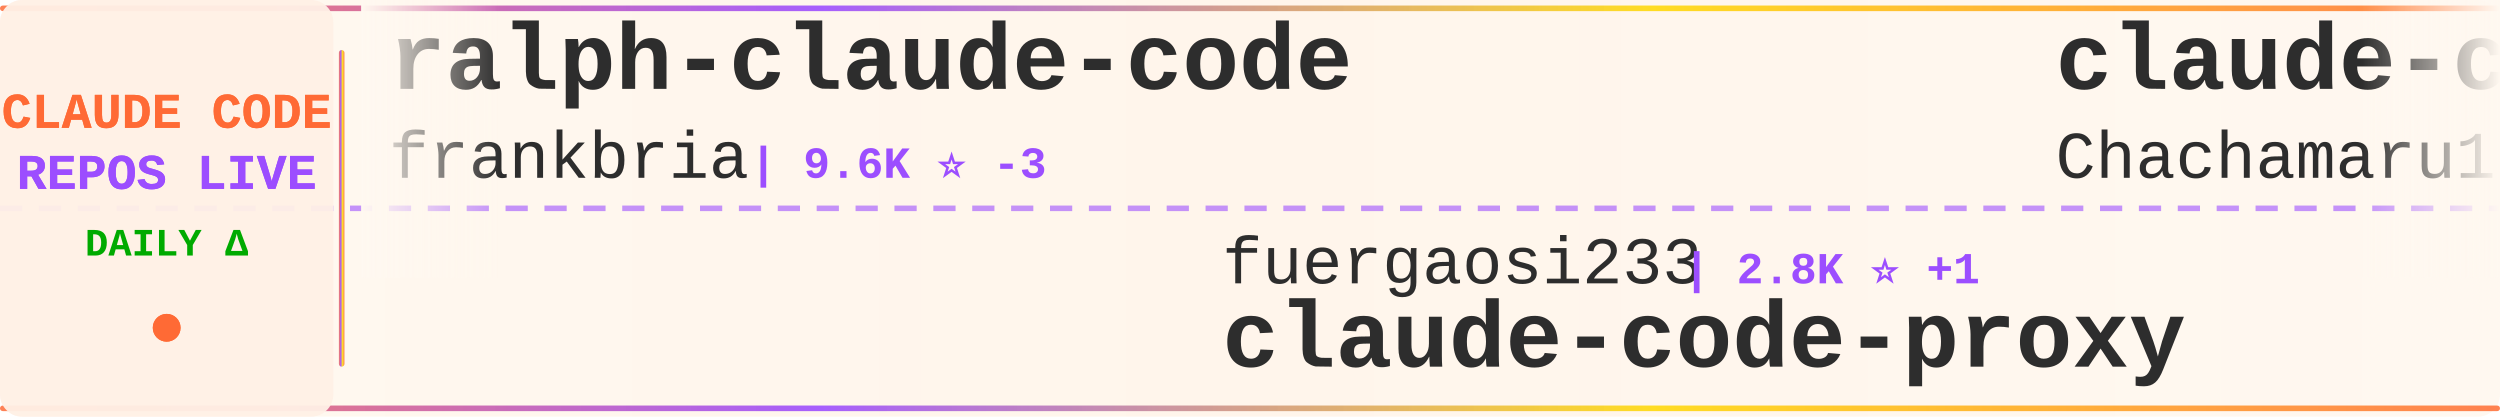
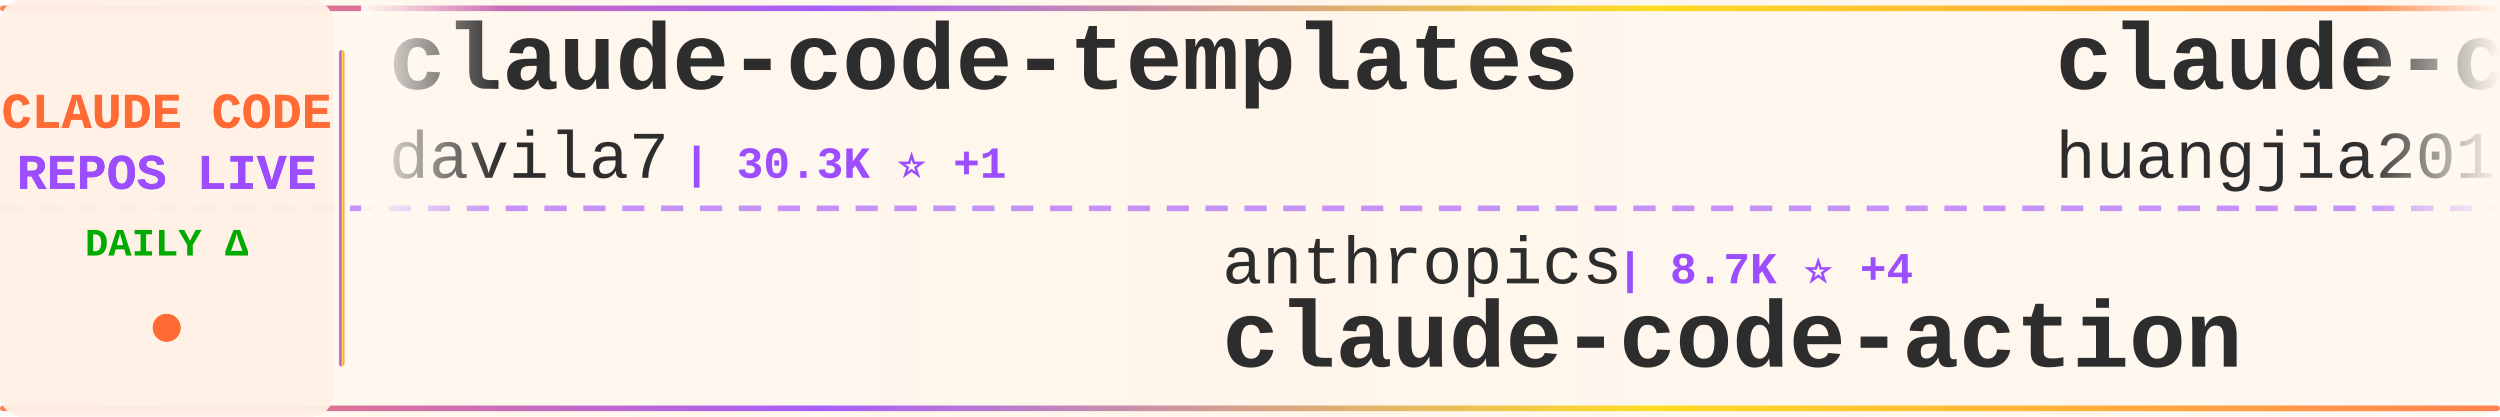
<svg xmlns="http://www.w3.org/2000/svg" width="900" height="150">
  <defs>
    <linearGradient id="tickerBg" x1="0%" y1="0%" x2="100%" y2="0%">
      <stop offset="0%" style="stop-color:#fff8f0;stop-opacity:0.98" />
      <stop offset="50%" style="stop-color:#fff5eb;stop-opacity:1" />
      <stop offset="100%" style="stop-color:#fff8f0;stop-opacity:0.98" />
    </linearGradient>
    <linearGradient id="borderGrad" x1="0%" y1="0%" x2="100%" y2="0%">
      <stop offset="0%" style="stop-color:#FF6B35;stop-opacity:0.85">
        <animate attributeName="stop-opacity" values="0.85;1;0.85" dur="2s" repeatCount="indefinite" />
      </stop>
      <stop offset="33%" style="stop-color:#9C4EFF;stop-opacity:0.9">
        <animate attributeName="stop-opacity" values="0.9;1;0.9" dur="2.2s" repeatCount="indefinite" />
      </stop>
      <stop offset="66%" style="stop-color:#FFD700;stop-opacity:0.85">
        <animate attributeName="stop-opacity" values="0.85;1;0.85" dur="1.8s" repeatCount="indefinite" />
      </stop>
      <stop offset="100%" style="stop-color:#FF6B35;stop-opacity:0.85">
        <animate attributeName="stop-opacity" values="0.85;1;0.85" dur="2s" repeatCount="indefinite" />
      </stop>
    </linearGradient>
    <filter id="textGlow">
      <feGaussianBlur stdDeviation="0.15" result="coloredBlur" />
      <feMerge>
        <feMergeNode in="coloredBlur" />
        <feMergeNode in="SourceGraphic" />
      </feMerge>
    </filter>
    <filter id="metricGlow">
      <feGaussianBlur stdDeviation="0.2" result="coloredBlur" />
      <feMerge>
        <feMergeNode in="coloredBlur" />
        <feMergeNode in="SourceGraphic" />
      </feMerge>
    </filter>
    <linearGradient id="leftFade" x1="0%" y1="0%" x2="100%" y2="0%">
      <stop offset="0%" style="stop-color:#fff8f0;stop-opacity:1" />
      <stop offset="100%" style="stop-color:#fff8f0;stop-opacity:0" />
    </linearGradient>
    <linearGradient id="rightFade" x1="0%" y1="0%" x2="100%" y2="0%">
      <stop offset="0%" style="stop-color:#fff8f0;stop-opacity:0" />
      <stop offset="100%" style="stop-color:#fff8f0;stop-opacity:1" />
    </linearGradient>
  </defs>
  <rect width="900" height="150" fill="url(#tickerBg)" rx="8" />
  <rect x="0" y="2" width="900" height="2" fill="url(#borderGrad)" rx="1" />
  <rect x="0" y="146" width="900" height="2" fill="url(#borderGrad)" rx="1" />
  <line x1="0" y1="75" x2="900" y2="75" stroke="#9C4EFF" stroke-width="2" stroke-dasharray="8 6" opacity="0.6" />
  <rect x="0" y="0" width="120" height="150" fill="#fff0e6" opacity="0.95" rx="8" />
  <text x="60" y="46" font-family="'Courier New', monospace" font-size="18" font-weight="bold" fill="#FF6B35" text-anchor="middle" filter="url(#textGlow)">
    CLAUDE CODE
  </text>
  <text x="60" y="68" font-family="'Courier New', monospace" font-size="18" font-weight="bold" fill="#9C4EFF" text-anchor="middle" filter="url(#textGlow)">
    REPOS LIVE
  </text>
  <text x="60" y="92" font-family="'Courier New', monospace" font-size="14" font-weight="bold" fill="#00aa00" text-anchor="middle">
    DAILY Δ
  </text>
  <circle cx="60" cy="118" r="5" fill="#FF6B35" filter="url(#metricGlow)">
    <animate attributeName="r" values="4;6;4" dur="1.5s" repeatCount="indefinite" />
    <animate attributeName="opacity" values="0.6;1;0.6" dur="1.5s" repeatCount="indefinite" />
  </circle>
  <rect x="122" y="18" width="2" height="114" fill="url(#borderGrad)" rx="1" />
  <clipPath id="tickerClip">
    <rect x="130" y="0" width="770" height="150" />
  </clipPath>
  <g clip-path="url(#tickerClip)">
    <g id="tickerItems">
      <animateTransform attributeName="transform" attributeType="XML" type="translate" from="0 0" to="-3000 0" dur="54s" repeatCount="indefinite" />
      <g transform="translate(0, 0)">
-         <text x="140" y="32" font-family="'Courier New', monospace" font-size="34" font-weight="bold" fill="#2d2d2d">ralph-claude-code</text>
-         <text x="140" y="64" font-family="'Courier New', monospace" font-size="24" font-weight="normal" fill="#2d2d2d" opacity="1.0">frankbria</text>
-         <text x="270" y="64" font-family="'Courier New', monospace" font-size="16" font-weight="bold" fill="#9C4EFF"> | 9.6K ⭐ -3</text>
+         <text x="140" y="32" font-family="'Courier New', monospace" font-size="34" font-weight="bold" fill="#2d2d2d">claude-code-templates</text>
+         <text x="140" y="64" font-family="'Courier New', monospace" font-size="24" font-weight="normal" fill="#2d2d2d" opacity="1.0">davila7</text>
+         <text x="246" y="64" font-family="'Courier New', monospace" font-size="16" font-weight="bold" fill="#9C4EFF"> | 30.3K ⭐ +1</text>
      </g>
      <g transform="translate(300, 0)">
-         <text x="140" y="102" font-family="'Courier New', monospace" font-size="24" font-weight="normal" fill="#2d2d2d" opacity="1.0">fuergaosi233</text>
-         <text x="306" y="102" font-family="'Courier New', monospace" font-size="16" font-weight="bold" fill="#9C4EFF"> | 2.8K ⭐ +1</text>
-         <text x="140" y="132" font-family="'Courier New', monospace" font-size="34" font-weight="bold" fill="#2d2d2d">claude-code-proxy</text>
+         <text x="140" y="102" font-family="'Courier New', monospace" font-size="24" font-weight="normal" fill="#2d2d2d" opacity="1.0">anthropics</text>
+         <text x="282" y="102" font-family="'Courier New', monospace" font-size="16" font-weight="bold" fill="#9C4EFF"> | 8.7K ⭐ +4</text>
+         <text x="140" y="132" font-family="'Courier New', monospace" font-size="34" font-weight="bold" fill="#2d2d2d">claude-code-action</text>
      </g>
      <g transform="translate(600, 0)">
-         <text x="140" y="32" font-family="'Courier New', monospace" font-size="34" font-weight="bold" fill="#2d2d2d">claude-code-harness</text>
-         <text x="140" y="64" font-family="'Courier New', monospace" font-size="24" font-weight="normal" fill="#2d2d2d" opacity="1.0">Chachamaru127</text>
-         <text x="318" y="64" font-family="'Courier New', monospace" font-size="16" font-weight="bold" fill="#9C4EFF"> | 3.1K ⭐</text>
-       </g>
-       <g transform="translate(900, 0)">
-         <text x="140" y="102" font-family="'Courier New', monospace" font-size="24" font-weight="normal" fill="#2d2d2d" opacity="1.0">SeemSeam</text>
-         <text x="258" y="102" font-family="'Courier New', monospace" font-size="16" font-weight="bold" fill="#9C4EFF"> | 3.4K ⭐</text>
-         <text x="140" y="132" font-family="'Courier New', monospace" font-size="34" font-weight="bold" fill="#2d2d2d">claude_codex_bridge</text>
-       </g>
-       <g transform="translate(1200, 0)">
        <text x="140" y="32" font-family="'Courier New', monospace" font-size="34" font-weight="bold" fill="#2d2d2d">claude-code-engineering</text>
        <text x="140" y="64" font-family="'Courier New', monospace" font-size="24" font-weight="normal" fill="#2d2d2d" opacity="1.0">huangjia2019</text>
        <text x="306" y="64" font-family="'Courier New', monospace" font-size="16" font-weight="bold" fill="#9C4EFF"> | 1.1K ⭐</text>
      </g>
+       <g transform="translate(900, 0)">
+         <text x="140" y="102" font-family="'Courier New', monospace" font-size="24" font-weight="normal" fill="#2d2d2d" opacity="1.0">shareAI-lab</text>
+         <text x="294" y="102" font-family="'Courier New', monospace" font-size="16" font-weight="bold" fill="#9C4EFF"> | 74.6K ⭐ +22</text>
+         <text x="140" y="132" font-family="'Courier New', monospace" font-size="34" font-weight="bold" fill="#2d2d2d">learn-claude-code</text>
+       </g>
+       <g transform="translate(1200, 0)">
+         <text x="140" y="32" font-family="'Courier New', monospace" font-size="34" font-weight="bold" fill="#2d2d2d">oh-my-claudecode</text>
+         <text x="140" y="64" font-family="'Courier New', monospace" font-size="24" font-weight="normal" fill="#2d2d2d" opacity="1.0">Yeachan-Heo</text>
+         <text x="294" y="64" font-family="'Courier New', monospace" font-size="16" font-weight="bold" fill="#9C4EFF"> | 38.7K ⭐ +7</text>
+       </g>
      <g transform="translate(1500, 0)">
-         <text x="140" y="102" font-family="'Courier New', monospace" font-size="24" font-weight="normal" fill="#2d2d2d" opacity="1.0">alejandrobalderas</text>
-         <text x="366" y="102" font-family="'Courier New', monospace" font-size="16" font-weight="bold" fill="#9C4EFF"> | 2.8K ⭐</text>
-         <text x="140" y="132" font-family="'Courier New', monospace" font-size="34" font-weight="bold" fill="#2d2d2d">claude-code-from-source</text>
+         <text x="140" y="102" font-family="'Courier New', monospace" font-size="24" font-weight="normal" fill="#2d2d2d" opacity="1.0">Alishahryar1</text>
+         <text x="306" y="102" font-family="'Courier New', monospace" font-size="16" font-weight="bold" fill="#9C4EFF"> | 46.0K ⭐ +33</text>
+         <text x="140" y="132" font-family="'Courier New', monospace" font-size="34" font-weight="bold" fill="#2d2d2d">free-claude-code</text>
      </g>
      <g transform="translate(1800, 0)">
-         <text x="140" y="32" font-family="'Courier New', monospace" font-size="34" font-weight="bold" fill="#2d2d2d">awesome-claude-code-suba...</text>
-         <text x="140" y="64" font-family="'Courier New', monospace" font-size="24" font-weight="normal" fill="#2d2d2d" opacity="1.0">VoltAgent</text>
-         <text x="270" y="64" font-family="'Courier New', monospace" font-size="16" font-weight="bold" fill="#9C4EFF"> | 24.5K ⭐ +2</text>
+         <text x="140" y="32" font-family="'Courier New', monospace" font-size="34" font-weight="bold" fill="#2d2d2d">claude_codex_bridge</text>
+         <text x="140" y="64" font-family="'Courier New', monospace" font-size="24" font-weight="normal" fill="#2d2d2d" opacity="1.0">SeemSeam</text>
+         <text x="258" y="64" font-family="'Courier New', monospace" font-size="16" font-weight="bold" fill="#9C4EFF"> | 3.4K ⭐ +1</text>
      </g>
      <g transform="translate(2100, 0)">
-         <text x="140" y="102" font-family="'Courier New', monospace" font-size="24" font-weight="normal" fill="#2d2d2d" opacity="1.0">Windy3f3f3f3f</text>
-         <text x="318" y="102" font-family="'Courier New', monospace" font-size="16" font-weight="bold" fill="#9C4EFF"> | 2.6K ⭐</text>
-         <text x="140" y="132" font-family="'Courier New', monospace" font-size="34" font-weight="bold" fill="#2d2d2d">claude-code-from-scratch</text>
+         <text x="140" y="102" font-family="'Courier New', monospace" font-size="24" font-weight="normal" fill="#2d2d2d" opacity="1.0">Pimzino</text>
+         <text x="246" y="102" font-family="'Courier New', monospace" font-size="16" font-weight="bold" fill="#9C4EFF"> | 3.8K ⭐</text>
+         <text x="140" y="132" font-family="'Courier New', monospace" font-size="34" font-weight="bold" fill="#2d2d2d">claude-code-spec-workflo...</text>
      </g>
      <g transform="translate(2400, 0)">
-         <text x="140" y="32" font-family="'Courier New', monospace" font-size="34" font-weight="bold" fill="#2d2d2d">claude-code-webui</text>
-         <text x="140" y="64" font-family="'Courier New', monospace" font-size="24" font-weight="normal" fill="#2d2d2d" opacity="1.0">sugyan</text>
-         <text x="234" y="64" font-family="'Courier New', monospace" font-size="16" font-weight="bold" fill="#9C4EFF"> | 1.1K ⭐</text>
+         <text x="140" y="32" font-family="'Courier New', monospace" font-size="34" font-weight="bold" fill="#2d2d2d">claude-code-prompts</text>
+         <text x="140" y="64" font-family="'Courier New', monospace" font-size="24" font-weight="normal" fill="#2d2d2d" opacity="1.0">repowise-dev</text>
+         <text x="306" y="64" font-family="'Courier New', monospace" font-size="16" font-weight="bold" fill="#9C4EFF"> | 1.2K ⭐</text>
      </g>
      <g transform="translate(2700, 0)">
-         <text x="140" y="102" font-family="'Courier New', monospace" font-size="24" font-weight="normal" fill="#2d2d2d" opacity="1.0">ding113</text>
-         <text x="246" y="102" font-family="'Courier New', monospace" font-size="16" font-weight="bold" fill="#9C4EFF"> | 3.3K ⭐</text>
-         <text x="140" y="132" font-family="'Courier New', monospace" font-size="34" font-weight="bold" fill="#2d2d2d">claude-code-hub</text>
+         <text x="140" y="102" font-family="'Courier New', monospace" font-size="24" font-weight="normal" fill="#2d2d2d" opacity="1.0">ykdojo</text>
+         <text x="234" y="102" font-family="'Courier New', monospace" font-size="16" font-weight="bold" fill="#9C4EFF"> | 9.8K ⭐</text>
+         <text x="140" y="132" font-family="'Courier New', monospace" font-size="34" font-weight="bold" fill="#2d2d2d">claude-code-tips</text>
      </g>
      <g transform="translate(3000, 0)">
-         <text x="140" y="32" font-family="'Courier New', monospace" font-size="34" font-weight="bold" fill="#2d2d2d">ralph-claude-code</text>
-         <text x="140" y="64" font-family="'Courier New', monospace" font-size="24" font-weight="normal" fill="#2d2d2d" opacity="1.0">frankbria</text>
-         <text x="270" y="64" font-family="'Courier New', monospace" font-size="16" font-weight="bold" fill="#9C4EFF"> | 9.6K ⭐ -3</text>
+         <text x="140" y="32" font-family="'Courier New', monospace" font-size="34" font-weight="bold" fill="#2d2d2d">claude-code-templates</text>
+         <text x="140" y="64" font-family="'Courier New', monospace" font-size="24" font-weight="normal" fill="#2d2d2d" opacity="1.0">davila7</text>
+         <text x="246" y="64" font-family="'Courier New', monospace" font-size="16" font-weight="bold" fill="#9C4EFF"> | 30.3K ⭐ +1</text>
      </g>
      <g transform="translate(3300, 0)">
-         <text x="140" y="102" font-family="'Courier New', monospace" font-size="24" font-weight="normal" fill="#2d2d2d" opacity="1.0">fuergaosi233</text>
-         <text x="306" y="102" font-family="'Courier New', monospace" font-size="16" font-weight="bold" fill="#9C4EFF"> | 2.8K ⭐ +1</text>
-         <text x="140" y="132" font-family="'Courier New', monospace" font-size="34" font-weight="bold" fill="#2d2d2d">claude-code-proxy</text>
+         <text x="140" y="102" font-family="'Courier New', monospace" font-size="24" font-weight="normal" fill="#2d2d2d" opacity="1.0">anthropics</text>
+         <text x="282" y="102" font-family="'Courier New', monospace" font-size="16" font-weight="bold" fill="#9C4EFF"> | 8.7K ⭐ +4</text>
+         <text x="140" y="132" font-family="'Courier New', monospace" font-size="34" font-weight="bold" fill="#2d2d2d">claude-code-action</text>
      </g>
      <g transform="translate(3600, 0)">
-         <text x="140" y="32" font-family="'Courier New', monospace" font-size="34" font-weight="bold" fill="#2d2d2d">claude-code-harness</text>
-         <text x="140" y="64" font-family="'Courier New', monospace" font-size="24" font-weight="normal" fill="#2d2d2d" opacity="1.0">Chachamaru127</text>
-         <text x="318" y="64" font-family="'Courier New', monospace" font-size="16" font-weight="bold" fill="#9C4EFF"> | 3.1K ⭐</text>
+         <text x="140" y="32" font-family="'Courier New', monospace" font-size="34" font-weight="bold" fill="#2d2d2d">claude-code-engineering</text>
+         <text x="140" y="64" font-family="'Courier New', monospace" font-size="24" font-weight="normal" fill="#2d2d2d" opacity="1.0">huangjia2019</text>
+         <text x="306" y="64" font-family="'Courier New', monospace" font-size="16" font-weight="bold" fill="#9C4EFF"> | 1.1K ⭐</text>
      </g>
      <g transform="translate(3900, 0)">
-         <text x="140" y="102" font-family="'Courier New', monospace" font-size="24" font-weight="normal" fill="#2d2d2d" opacity="1.0">SeemSeam</text>
-         <text x="258" y="102" font-family="'Courier New', monospace" font-size="16" font-weight="bold" fill="#9C4EFF"> | 3.4K ⭐</text>
-         <text x="140" y="132" font-family="'Courier New', monospace" font-size="34" font-weight="bold" fill="#2d2d2d">claude_codex_bridge</text>
+         <text x="140" y="102" font-family="'Courier New', monospace" font-size="24" font-weight="normal" fill="#2d2d2d" opacity="1.0">shareAI-lab</text>
+         <text x="294" y="102" font-family="'Courier New', monospace" font-size="16" font-weight="bold" fill="#9C4EFF"> | 74.6K ⭐ +22</text>
+         <text x="140" y="132" font-family="'Courier New', monospace" font-size="34" font-weight="bold" fill="#2d2d2d">learn-claude-code</text>
      </g>
    </g>
  </g>
  <rect x="130" y="0" width="50" height="100" fill="url(#leftFade)" />
  <rect x="850" y="0" width="50" height="100" fill="url(#rightFade)" />
</svg>
